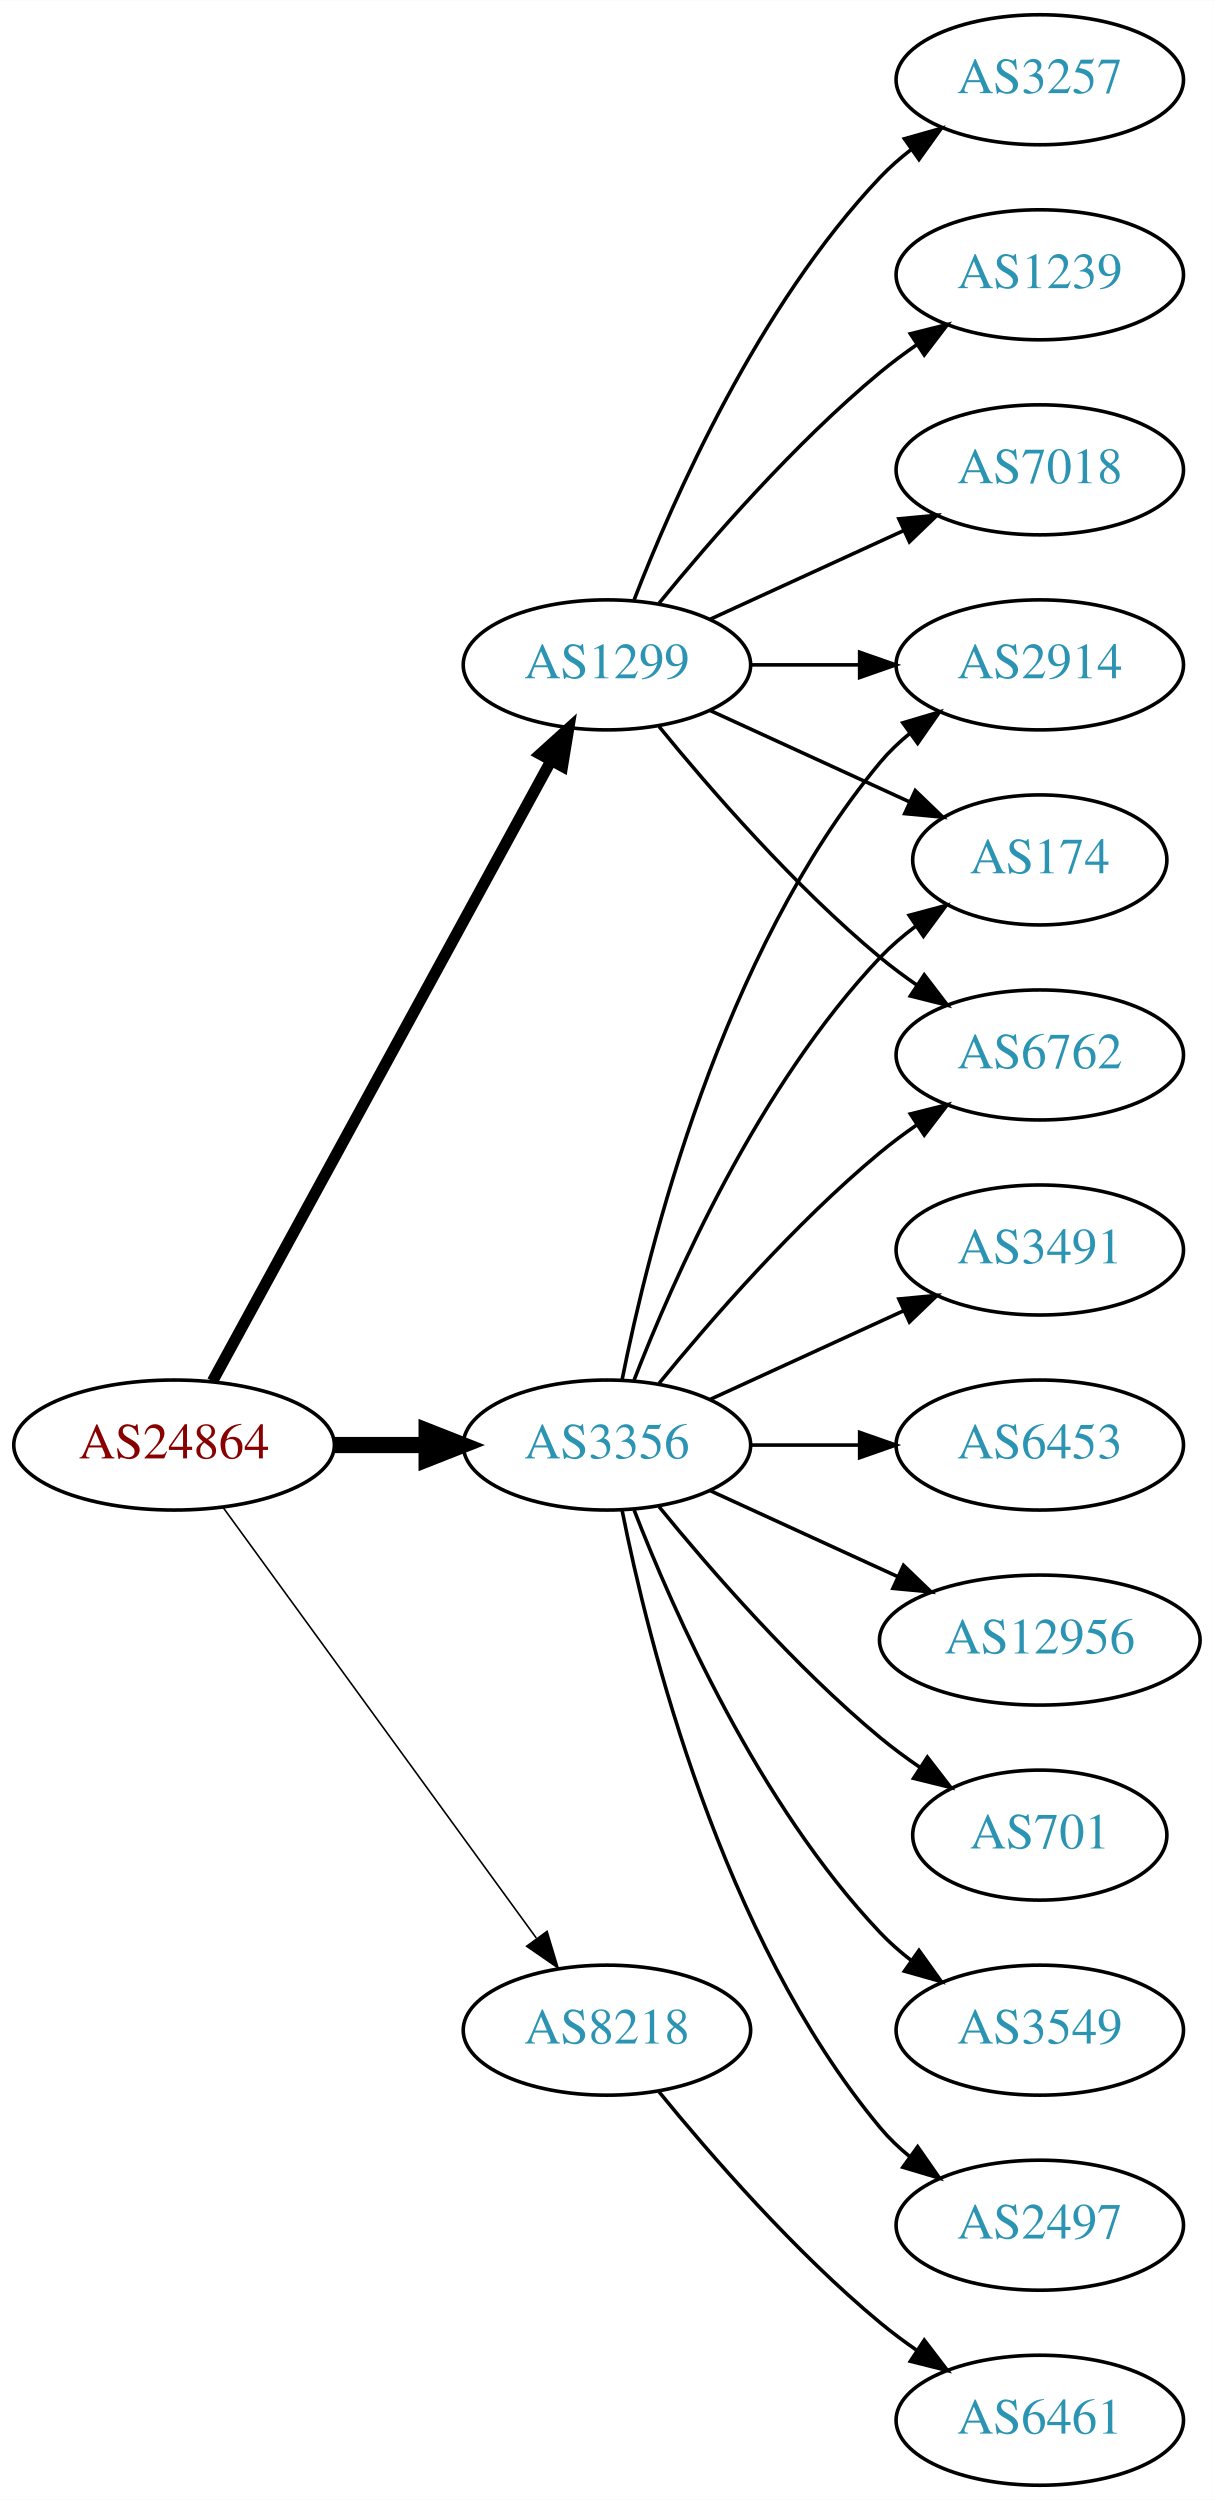
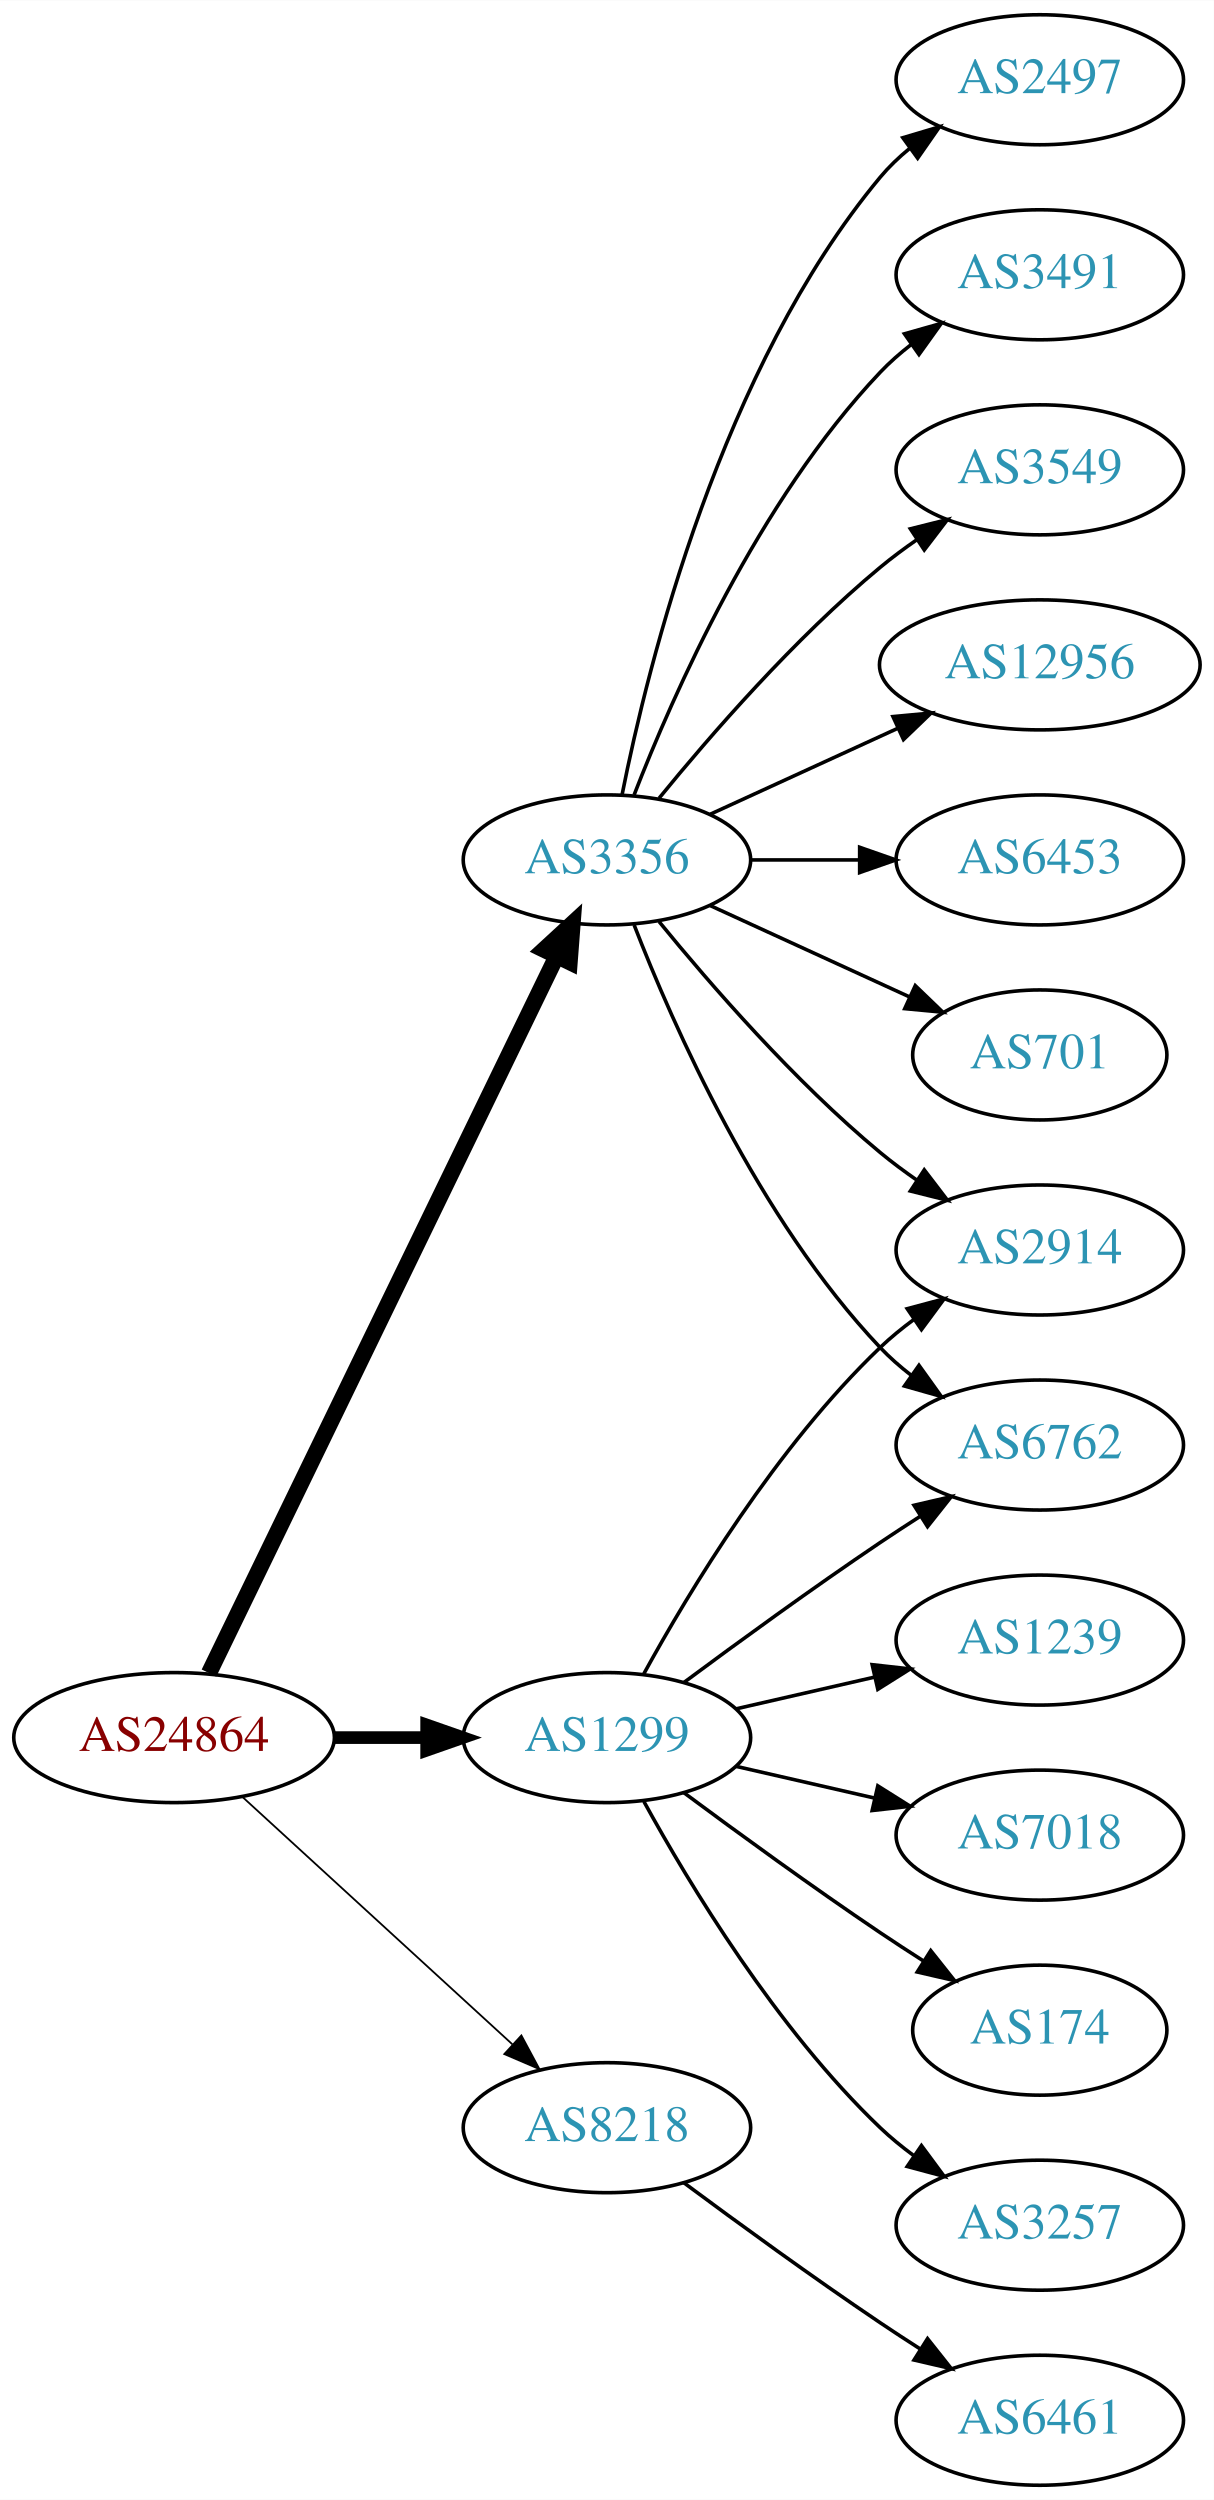
<svg xmlns="http://www.w3.org/2000/svg" xmlns:xlink="http://www.w3.org/1999/xlink" width="336pt" height="692pt" viewBox="0.00 0.00 336.08 692.00">
  <g id="graph0" class="graph" transform="scale(1 1) rotate(0) translate(4 688)">
    <polygon fill="white" stroke="none" points="-4,4 -4,-688 332.077,-688 332.077,4 -4,4" />
    <g id="node1" class="node">
      <g id="a_node1">
        <a xlink:href="/asn/24864" xlink:title="AS24864 ~ Raiffeisen Informatik GmbH &amp; Co KG [AT]">
-           <ellipse fill="#ffffff" stroke="black" cx="44.196" cy="-288" rx="44.393" ry="18" />
-           <text text-anchor="middle" x="44.196" y="-284.3" font-family="Times,serif" font-size="14.00" fill="#880000">AS24864</text>
+           <ellipse fill="#ffffff" stroke="black" cx="44.196" cy="-207" rx="44.393" ry="18" />
+           <text text-anchor="middle" x="44.196" y="-203.3" font-family="Times,serif" font-size="14.00" fill="#880000">AS24864</text>
        </a>
      </g>
    </g>
    <g id="node2" class="node">
      <g id="a_node2">
        <a xlink:href="/asn/1299" xlink:title="AS1299 ~ Telia Carrier [EU]">
-           <ellipse fill="#ffffff" stroke="black" cx="164.039" cy="-504" rx="39.794" ry="18" />
-           <text text-anchor="middle" x="164.039" y="-500.3" font-family="Times,serif" font-size="14.00" fill="#2c94b3">AS1299</text>
+           <ellipse fill="#ffffff" stroke="black" cx="164.039" cy="-207" rx="39.794" ry="18" />
+           <text text-anchor="middle" x="164.039" y="-203.3" font-family="Times,serif" font-size="14.00" fill="#2c94b3">AS1299</text>
        </a>
      </g>
    </g>
    <g id="edge1" class="edge">
-       <path fill="none" stroke="black" stroke-width="3.15" d="M54.84,-305.676C75.521,-343.584 124.234,-432.873 148.613,-477.559" />
-       <polygon fill="black" stroke="black" stroke-width="3.15" points="145.565,-479.28 153.427,-486.383 151.71,-475.928 145.565,-479.28" />
+       <path fill="none" stroke="black" stroke-width="3.5" d="M88.407,-207C96.72,-207 105.482,-207 113.965,-207" />
+       <polygon fill="black" stroke="black" stroke-width="3.5" points="114.123,-210.5 124.123,-207 114.123,-203.5 114.123,-210.5" />
    </g>
    <g id="node3" class="node">
      <g id="a_node3">
        <a xlink:href="/asn/3356" xlink:title="AS3356 ~ Level 3 Parent, LLC [US]">
-           <ellipse fill="#ffffff" stroke="black" cx="164.039" cy="-288" rx="39.794" ry="18" />
-           <text text-anchor="middle" x="164.039" y="-284.3" font-family="Times,serif" font-size="14.00" fill="#2c94b3">AS3356</text>
+           <ellipse fill="#ffffff" stroke="black" cx="164.039" cy="-450" rx="39.794" ry="18" />
+           <text text-anchor="middle" x="164.039" y="-446.3" font-family="Times,serif" font-size="14.00" fill="#2c94b3">AS3356</text>
        </a>
      </g>
    </g>
    <g id="edge2" class="edge">
-       <path fill="none" stroke="black" stroke-width="4.5" d="M88.407,-288C96.72,-288 105.482,-288 113.965,-288" />
-       <polygon fill="black" stroke="black" stroke-width="4.5" points="114.123,-291.938 124.123,-288 114.123,-284.063 114.123,-291.938" />
+       <path fill="none" stroke="black" stroke-width="4.5" d="M53.861,-224.868C74.342,-267.101 125.829,-373.272 150.055,-423.227" />
+       <polygon fill="black" stroke="black" stroke-width="4.5" points="146.613,-425.154 154.52,-432.433 153.699,-421.717 146.613,-425.154" />
    </g>
    <g id="node4" class="node">
      <g id="a_node4">
        <a xlink:href="/asn/8218" xlink:title="AS8218 ~ legacy Neotelecoms [FR]">
-           <ellipse fill="#ffffff" stroke="black" cx="164.039" cy="-126" rx="39.794" ry="18" />
-           <text text-anchor="middle" x="164.039" y="-122.3" font-family="Times,serif" font-size="14.00" fill="#2c94b3">AS8218</text>
+           <ellipse fill="#ffffff" stroke="black" cx="164.039" cy="-99" rx="39.794" ry="18" />
+           <text text-anchor="middle" x="164.039" y="-95.3" font-family="Times,serif" font-size="14.00" fill="#2c94b3">AS8218</text>
        </a>
      </g>
    </g>
    <g id="edge3" class="edge">
-       <path fill="none" stroke="black" stroke-width="0.45" d="M57.807,-270.663C78.628,-242.04 120.29,-184.767 144.479,-151.514" />
-       <polygon fill="black" stroke="black" stroke-width="0.45" points="147.466,-153.358 150.518,-143.212 141.805,-149.24 147.466,-153.358" />
+       <path fill="none" stroke="black" stroke-width="0.5" d="M63.094,-190.597C83.022,-172.333 115.38,-142.678 137.857,-122.079" />
+       <polygon fill="black" stroke="black" stroke-width="0.5" points="140.351,-124.54 145.359,-115.203 135.622,-119.38 140.351,-124.54" />
    </g>
    <g id="node5" class="node">
      <g id="a_node5">
-         <a xlink:href="/asn/3257" xlink:title="AS3257 ~ GTT [DE]">
-           <ellipse fill="#ffffff" stroke="black" cx="283.881" cy="-666" rx="39.794" ry="18" />
-           <text text-anchor="middle" x="283.881" y="-662.3" font-family="Times,serif" font-size="14.00" fill="#2c94b3">AS3257</text>
+         <a xlink:href="/asn/6762" xlink:title="AS6762 ~ TELECOM ITALIA SPARKLE S.p.A. [IT]">
+           <ellipse fill="#ffffff" stroke="black" cx="283.881" cy="-288" rx="39.794" ry="18" />
+           <text text-anchor="middle" x="283.881" y="-284.3" font-family="Times,serif" font-size="14.00" fill="#2c94b3">AS6762</text>
        </a>
      </g>
    </g>
    <g id="edge4" class="edge">
-       <path fill="none" stroke="black" d="M171.562,-521.994C182.312,-549.728 205.969,-603.429 239.685,-639 242.271,-641.728 245.188,-644.294 248.257,-646.677" />
-       <polygon fill="black" stroke="black" points="246.411,-649.658 256.605,-652.543 250.435,-643.93 246.411,-649.658" />
+       <path fill="none" stroke="black" d="M185.369,-222.277C200.231,-233.304 220.976,-248.407 239.685,-261 243.234,-263.389 246.984,-265.839 250.733,-268.242" />
+       <polygon fill="black" stroke="black" points="249.059,-271.325 259.381,-273.712 252.801,-265.409 249.059,-271.325" />
    </g>
    <g id="node6" class="node">
      <g id="a_node6">
-         <a xlink:href="/asn/1239" xlink:title="AS1239 ~ Sprint [US]">
-           <ellipse fill="#ffffff" stroke="black" cx="283.881" cy="-612" rx="39.794" ry="18" />
-           <text text-anchor="middle" x="283.881" y="-608.3" font-family="Times,serif" font-size="14.00" fill="#2c94b3">AS1239</text>
+         <a xlink:href="/asn/3257" xlink:title="AS3257 ~ GTT [DE]">
+           <ellipse fill="#ffffff" stroke="black" cx="283.881" cy="-72" rx="39.794" ry="18" />
+           <text text-anchor="middle" x="283.881" y="-68.3" font-family="Times,serif" font-size="14.00" fill="#2c94b3">AS3257</text>
        </a>
      </g>
    </g>
    <g id="edge5" class="edge">
-       <path fill="none" stroke="black" d="M178.458,-521.065C192.572,-538.375 215.987,-565.345 239.685,-585 242.901,-587.668 246.402,-590.27 249.972,-592.741" />
-       <polygon fill="black" stroke="black" points="248.05,-595.666 258.329,-598.236 251.896,-589.817 248.05,-595.666" />
+       <path fill="none" stroke="black" d="M174.28,-189.287C186.825,-166.439 211.002,-126.389 239.685,-99 242.553,-96.261 245.742,-93.653 249.051,-91.215" />
+       <polygon fill="black" stroke="black" points="251.114,-94.044 257.411,-85.523 247.175,-88.258 251.114,-94.044" />
    </g>
    <g id="node7" class="node">
      <g id="a_node7">
-         <a xlink:href="/asn/7018" xlink:title="AS7018 ~ AT&amp;T Services, Inc. [US]">
-           <ellipse fill="#ffffff" stroke="black" cx="283.881" cy="-558" rx="39.794" ry="18" />
-           <text text-anchor="middle" x="283.881" y="-554.3" font-family="Times,serif" font-size="14.00" fill="#2c94b3">AS7018</text>
+         <a xlink:href="/asn/1239" xlink:title="AS1239 ~ Sprint [US]">
+           <ellipse fill="#ffffff" stroke="black" cx="283.881" cy="-234" rx="39.794" ry="18" />
+           <text text-anchor="middle" x="283.881" y="-230.3" font-family="Times,serif" font-size="14.00" fill="#2c94b3">AS1239</text>
        </a>
      </g>
    </g>
    <g id="edge6" class="edge">
-       <path fill="none" stroke="black" d="M192.667,-516.661C208.624,-523.973 228.895,-533.261 246.178,-541.181" />
-       <polygon fill="black" stroke="black" points="244.876,-544.435 255.425,-545.419 247.793,-538.071 244.876,-544.435" />
+       <path fill="none" stroke="black" d="M199.758,-214.955C211.758,-217.704 225.379,-220.825 238.071,-223.733" />
+       <polygon fill="black" stroke="black" points="237.474,-227.187 248.003,-226.009 239.037,-220.364 237.474,-227.187" />
    </g>
    <g id="node8" class="node">
      <g id="a_node8">
-         <a xlink:href="/asn/2914" xlink:title="AS2914 ~ NTT America, Inc. [US]">
-           <ellipse fill="#ffffff" stroke="black" cx="283.881" cy="-504" rx="39.794" ry="18" />
-           <text text-anchor="middle" x="283.881" y="-500.3" font-family="Times,serif" font-size="14.00" fill="#2c94b3">AS2914</text>
+         <a xlink:href="/asn/7018" xlink:title="AS7018 ~ AT&amp;T Services, Inc. [US]">
+           <ellipse fill="#ffffff" stroke="black" cx="283.881" cy="-180" rx="39.794" ry="18" />
+           <text text-anchor="middle" x="283.881" y="-176.3" font-family="Times,serif" font-size="14.00" fill="#2c94b3">AS7018</text>
        </a>
      </g>
    </g>
    <g id="edge7" class="edge">
-       <path fill="none" stroke="black" d="M203.951,-504C213.505,-504 223.854,-504 233.817,-504" />
-       <polygon fill="black" stroke="black" points="234.009,-507.5 244.009,-504 234.009,-500.5 234.009,-507.5" />
+       <path fill="none" stroke="black" d="M199.758,-199.045C211.758,-196.296 225.379,-193.175 238.071,-190.267" />
+       <polygon fill="black" stroke="black" points="239.037,-193.636 248.003,-187.991 237.474,-186.813 239.037,-193.636" />
    </g>
    <g id="node9" class="node">
      <g id="a_node9">
-         <a xlink:href="/asn/174" xlink:title="AS174 ~ Cogent Communications [US]">
-           <ellipse fill="#ffffff" stroke="black" cx="283.881" cy="-450" rx="35.194" ry="18" />
-           <text text-anchor="middle" x="283.881" y="-446.3" font-family="Times,serif" font-size="14.00" fill="#2c94b3">AS174</text>
+         <a xlink:href="/asn/2914" xlink:title="AS2914 ~ NTT America, Inc. [US]">
+           <ellipse fill="#ffffff" stroke="black" cx="283.881" cy="-342" rx="39.794" ry="18" />
+           <text text-anchor="middle" x="283.881" y="-338.3" font-family="Times,serif" font-size="14.00" fill="#2c94b3">AS2914</text>
        </a>
      </g>
    </g>
    <g id="edge8" class="edge">
-       <path fill="none" stroke="black" d="M192.667,-491.339C209.084,-483.817 230.065,-474.202 247.662,-466.139" />
-       <polygon fill="black" stroke="black" points="249.407,-469.189 257.04,-461.842 246.49,-462.826 249.407,-469.189" />
+       <path fill="none" stroke="black" d="M174.28,-224.713C186.825,-247.561 211.002,-287.611 239.685,-315 242.553,-317.739 245.742,-320.347 249.051,-322.785" />
+       <polygon fill="black" stroke="black" points="247.175,-325.742 257.411,-328.477 251.114,-319.956 247.175,-325.742" />
    </g>
    <g id="node10" class="node">
      <g id="a_node10">
-         <a xlink:href="/asn/6762" xlink:title="AS6762 ~ TELECOM ITALIA SPARKLE S.p.A. [IT]">
-           <ellipse fill="#ffffff" stroke="black" cx="283.881" cy="-396" rx="39.794" ry="18" />
-           <text text-anchor="middle" x="283.881" y="-392.3" font-family="Times,serif" font-size="14.00" fill="#2c94b3">AS6762</text>
+         <a xlink:href="/asn/174" xlink:title="AS174 ~ Cogent Communications [US]">
+           <ellipse fill="#ffffff" stroke="black" cx="283.881" cy="-126" rx="35.194" ry="18" />
+           <text text-anchor="middle" x="283.881" y="-122.3" font-family="Times,serif" font-size="14.00" fill="#2c94b3">AS174</text>
        </a>
      </g>
    </g>
    <g id="edge9" class="edge">
-       <path fill="none" stroke="black" d="M178.458,-486.935C192.572,-469.625 215.987,-442.655 239.685,-423 242.901,-420.332 246.402,-417.73 249.972,-415.259" />
-       <polygon fill="black" stroke="black" points="251.896,-418.183 258.329,-409.764 248.05,-412.334 251.896,-418.183" />
-     </g>
-     <g id="edge14" class="edge">
-       <path fill="none" stroke="black" d="M168.237,-306.073C175.401,-342.141 195.675,-424.125 239.685,-477 242.09,-479.889 244.886,-482.563 247.879,-485.013" />
-       <polygon fill="black" stroke="black" points="245.967,-487.95 256.122,-490.973 250.069,-482.277 245.967,-487.95" />
-     </g>
-     <g id="edge16" class="edge">
-       <path fill="none" stroke="black" d="M171.562,-305.994C182.312,-333.728 205.969,-387.429 239.685,-423 242.628,-426.105 246.001,-429.001 249.537,-431.655" />
-       <polygon fill="black" stroke="black" points="247.722,-434.654 257.956,-437.397 251.666,-428.871 247.722,-434.654" />
-     </g>
-     <g id="edge13" class="edge">
-       <path fill="none" stroke="black" d="M178.458,-305.065C192.572,-322.375 215.987,-349.345 239.685,-369 242.901,-371.668 246.402,-374.27 249.972,-376.741" />
-       <polygon fill="black" stroke="black" points="248.05,-379.666 258.329,-382.236 251.896,-373.817 248.05,-379.666" />
+       <path fill="none" stroke="black" d="M185.369,-191.723C200.231,-180.696 220.976,-165.593 239.685,-153 243.502,-150.431 247.552,-147.79 251.583,-145.214" />
+       <polygon fill="black" stroke="black" points="253.687,-148.025 260.277,-139.729 249.952,-142.105 253.687,-148.025" />
+     </g>
+     <g id="edge10" class="edge">
+       <path fill="none" stroke="black" d="M171.562,-432.006C182.312,-404.272 205.969,-350.571 239.685,-315 242.271,-312.272 245.188,-309.706 248.257,-307.323" />
+       <polygon fill="black" stroke="black" points="250.435,-310.07 256.605,-301.457 246.411,-304.342 250.435,-310.07" />
+     </g>
+     <g id="edge12" class="edge">
+       <path fill="none" stroke="black" d="M178.458,-432.935C192.572,-415.625 215.987,-388.655 239.685,-369 242.901,-366.332 246.402,-363.73 249.972,-361.259" />
+       <polygon fill="black" stroke="black" points="251.896,-364.183 258.329,-355.764 248.05,-358.334 251.896,-364.183" />
    </g>
    <g id="node11" class="node">
      <g id="a_node11">
-         <a xlink:href="/asn/701" xlink:title="AS701 ~ UUNET [US]">
-           <ellipse fill="#ffffff" stroke="black" cx="283.881" cy="-180" rx="35.194" ry="18" />
-           <text text-anchor="middle" x="283.881" y="-176.3" font-family="Times,serif" font-size="14.00" fill="#2c94b3">AS701</text>
-         </a>
-       </g>
-     </g>
-     <g id="edge10" class="edge">
-       <path fill="none" stroke="black" d="M178.458,-270.935C192.572,-253.625 215.987,-226.655 239.685,-207 243.148,-204.128 246.941,-201.331 250.795,-198.692" />
-       <polygon fill="black" stroke="black" points="252.757,-201.592 259.228,-193.203 248.938,-195.725 252.757,-201.592" />
+         <a xlink:href="/asn/12956" xlink:title="AS12956 ~ TELXIUS [ES]">
+           <ellipse fill="#ffffff" stroke="black" cx="283.881" cy="-504" rx="44.393" ry="18" />
+           <text text-anchor="middle" x="283.881" y="-500.3" font-family="Times,serif" font-size="14.00" fill="#2c94b3">AS12956</text>
+         </a>
+       </g>
+     </g>
+     <g id="edge11" class="edge">
+       <path fill="none" stroke="black" d="M192.667,-462.661C208.165,-469.762 227.732,-478.728 244.678,-486.494" />
+       <polygon fill="black" stroke="black" points="243.232,-489.681 253.781,-490.665 246.148,-483.317 243.232,-489.681" />
    </g>
    <g id="node12" class="node">
      <g id="a_node12">
-         <a xlink:href="/asn/3549" xlink:title="AS3549 ~ Level 3 Parent, LLC [US]">
-           <ellipse fill="#ffffff" stroke="black" cx="283.881" cy="-126" rx="39.794" ry="18" />
-           <text text-anchor="middle" x="283.881" y="-122.3" font-family="Times,serif" font-size="14.00" fill="#2c94b3">AS3549</text>
-         </a>
-       </g>
-     </g>
-     <g id="edge11" class="edge">
-       <path fill="none" stroke="black" d="M171.562,-270.006C182.312,-242.272 205.969,-188.571 239.685,-153 242.271,-150.272 245.188,-147.706 248.257,-145.323" />
-       <polygon fill="black" stroke="black" points="250.435,-148.07 256.605,-139.457 246.411,-142.342 250.435,-148.07" />
+         <a xlink:href="/asn/6453" xlink:title="AS6453 ~ TATA COMMUNICATIONS (AMERICA) INC [US]">
+           <ellipse fill="#ffffff" stroke="black" cx="283.881" cy="-450" rx="39.794" ry="18" />
+           <text text-anchor="middle" x="283.881" y="-446.3" font-family="Times,serif" font-size="14.00" fill="#2c94b3">AS6453</text>
+         </a>
+       </g>
+     </g>
+     <g id="edge13" class="edge">
+       <path fill="none" stroke="black" d="M203.951,-450C213.505,-450 223.854,-450 233.817,-450" />
+       <polygon fill="black" stroke="black" points="234.009,-453.5 244.009,-450 234.009,-446.5 234.009,-453.5" />
    </g>
    <g id="node13" class="node">
      <g id="a_node13">
-         <a xlink:href="/asn/2497" xlink:title="AS2497 ~ Internet Initiative Japan Inc. [JP]">
-           <ellipse fill="#ffffff" stroke="black" cx="283.881" cy="-72" rx="39.794" ry="18" />
-           <text text-anchor="middle" x="283.881" y="-68.3" font-family="Times,serif" font-size="14.00" fill="#2c94b3">AS2497</text>
-         </a>
-       </g>
-     </g>
-     <g id="edge12" class="edge">
-       <path fill="none" stroke="black" d="M168.237,-269.927C175.401,-233.859 195.675,-151.875 239.685,-99 242.09,-96.111 244.886,-93.437 247.879,-90.987" />
-       <polygon fill="black" stroke="black" points="250.069,-93.722 256.122,-85.027 245.967,-88.05 250.069,-93.722" />
+         <a xlink:href="/asn/701" xlink:title="AS701 ~ UUNET [US]">
+           <ellipse fill="#ffffff" stroke="black" cx="283.881" cy="-396" rx="35.194" ry="18" />
+           <text text-anchor="middle" x="283.881" y="-392.3" font-family="Times,serif" font-size="14.00" fill="#2c94b3">AS701</text>
+         </a>
+       </g>
+     </g>
+     <g id="edge14" class="edge">
+       <path fill="none" stroke="black" d="M192.667,-437.339C209.084,-429.817 230.065,-420.202 247.662,-412.139" />
+       <polygon fill="black" stroke="black" points="249.407,-415.189 257.04,-407.842 246.49,-408.826 249.407,-415.189" />
    </g>
    <g id="node14" class="node">
      <g id="a_node14">
-         <a xlink:href="/asn/3491" xlink:title="AS3491 ~ PCCW Global, Inc. [US]">
-           <ellipse fill="#ffffff" stroke="black" cx="283.881" cy="-342" rx="39.794" ry="18" />
-           <text text-anchor="middle" x="283.881" y="-338.3" font-family="Times,serif" font-size="14.00" fill="#2c94b3">AS3491</text>
+         <a xlink:href="/asn/2497" xlink:title="AS2497 ~ Internet Initiative Japan Inc. [JP]">
+           <ellipse fill="#ffffff" stroke="black" cx="283.881" cy="-666" rx="39.794" ry="18" />
+           <text text-anchor="middle" x="283.881" y="-662.3" font-family="Times,serif" font-size="14.00" fill="#2c94b3">AS2497</text>
        </a>
      </g>
    </g>
    <g id="edge15" class="edge">
-       <path fill="none" stroke="black" d="M192.667,-300.661C208.624,-307.973 228.895,-317.261 246.178,-325.181" />
-       <polygon fill="black" stroke="black" points="244.876,-328.435 255.425,-329.419 247.793,-322.071 244.876,-328.435" />
+       <path fill="none" stroke="black" d="M168.237,-468.073C175.401,-504.141 195.675,-586.125 239.685,-639 242.09,-641.889 244.886,-644.563 247.879,-647.013" />
+       <polygon fill="black" stroke="black" points="245.967,-649.95 256.122,-652.973 250.069,-644.277 245.967,-649.95" />
    </g>
    <g id="node15" class="node">
      <g id="a_node15">
-         <a xlink:href="/asn/6453" xlink:title="AS6453 ~ TATA COMMUNICATIONS (AMERICA) INC [US]">
-           <ellipse fill="#ffffff" stroke="black" cx="283.881" cy="-288" rx="39.794" ry="18" />
-           <text text-anchor="middle" x="283.881" y="-284.3" font-family="Times,serif" font-size="14.00" fill="#2c94b3">AS6453</text>
-         </a>
-       </g>
-     </g>
-     <g id="edge17" class="edge">
-       <path fill="none" stroke="black" d="M203.951,-288C213.505,-288 223.854,-288 233.817,-288" />
-       <polygon fill="black" stroke="black" points="234.009,-291.5 244.009,-288 234.009,-284.5 234.009,-291.5" />
+         <a xlink:href="/asn/3491" xlink:title="AS3491 ~ PCCW Global, Inc. [US]">
+           <ellipse fill="#ffffff" stroke="black" cx="283.881" cy="-612" rx="39.794" ry="18" />
+           <text text-anchor="middle" x="283.881" y="-608.3" font-family="Times,serif" font-size="14.00" fill="#2c94b3">AS3491</text>
+         </a>
+       </g>
+     </g>
+     <g id="edge16" class="edge">
+       <path fill="none" stroke="black" d="M171.562,-467.994C182.312,-495.728 205.969,-549.429 239.685,-585 242.271,-587.728 245.188,-590.294 248.257,-592.677" />
+       <polygon fill="black" stroke="black" points="246.411,-595.658 256.605,-598.543 250.435,-589.93 246.411,-595.658" />
    </g>
    <g id="node16" class="node">
      <g id="a_node16">
-         <a xlink:href="/asn/12956" xlink:title="AS12956 ~ TELXIUS [ES]">
-           <ellipse fill="#ffffff" stroke="black" cx="283.881" cy="-234" rx="44.393" ry="18" />
-           <text text-anchor="middle" x="283.881" y="-230.3" font-family="Times,serif" font-size="14.00" fill="#2c94b3">AS12956</text>
-         </a>
-       </g>
-     </g>
-     <g id="edge18" class="edge">
-       <path fill="none" stroke="black" d="M192.667,-275.339C208.165,-268.238 227.732,-259.272 244.678,-251.506" />
-       <polygon fill="black" stroke="black" points="246.148,-254.683 253.781,-247.335 243.232,-248.319 246.148,-254.683" />
+         <a xlink:href="/asn/3549" xlink:title="AS3549 ~ Level 3 Parent, LLC [US]">
+           <ellipse fill="#ffffff" stroke="black" cx="283.881" cy="-558" rx="39.794" ry="18" />
+           <text text-anchor="middle" x="283.881" y="-554.3" font-family="Times,serif" font-size="14.00" fill="#2c94b3">AS3549</text>
+         </a>
+       </g>
+     </g>
+     <g id="edge17" class="edge">
+       <path fill="none" stroke="black" d="M178.458,-467.065C192.572,-484.375 215.987,-511.345 239.685,-531 242.901,-533.668 246.402,-536.27 249.972,-538.741" />
+       <polygon fill="black" stroke="black" points="248.05,-541.666 258.329,-544.236 251.896,-535.817 248.05,-541.666" />
    </g>
    <g id="node17" class="node">
      <g id="a_node17">
        <a xlink:href="/asn/6461" xlink:title="AS6461 ~ Zayo Bandwidth [US]">
          <ellipse fill="#ffffff" stroke="black" cx="283.881" cy="-18" rx="39.794" ry="18" />
          <text text-anchor="middle" x="283.881" y="-14.3" font-family="Times,serif" font-size="14.00" fill="#2c94b3">AS6461</text>
        </a>
      </g>
    </g>
-     <g id="edge19" class="edge">
-       <path fill="none" stroke="black" d="M178.458,-108.935C192.572,-91.625 215.987,-64.655 239.685,-45 242.901,-42.332 246.402,-39.73 249.972,-37.259" />
-       <polygon fill="black" stroke="black" points="251.896,-40.183 258.329,-31.764 248.05,-34.334 251.896,-40.183" />
+     <g id="edge18" class="edge">
+       <path fill="none" stroke="black" d="M185.369,-83.723C200.231,-72.696 220.976,-57.593 239.685,-45 243.234,-42.611 246.984,-40.161 250.733,-37.758" />
+       <polygon fill="black" stroke="black" points="252.801,-40.591 259.381,-32.288 249.059,-34.675 252.801,-40.591" />
    </g>
  </g>
</svg>
